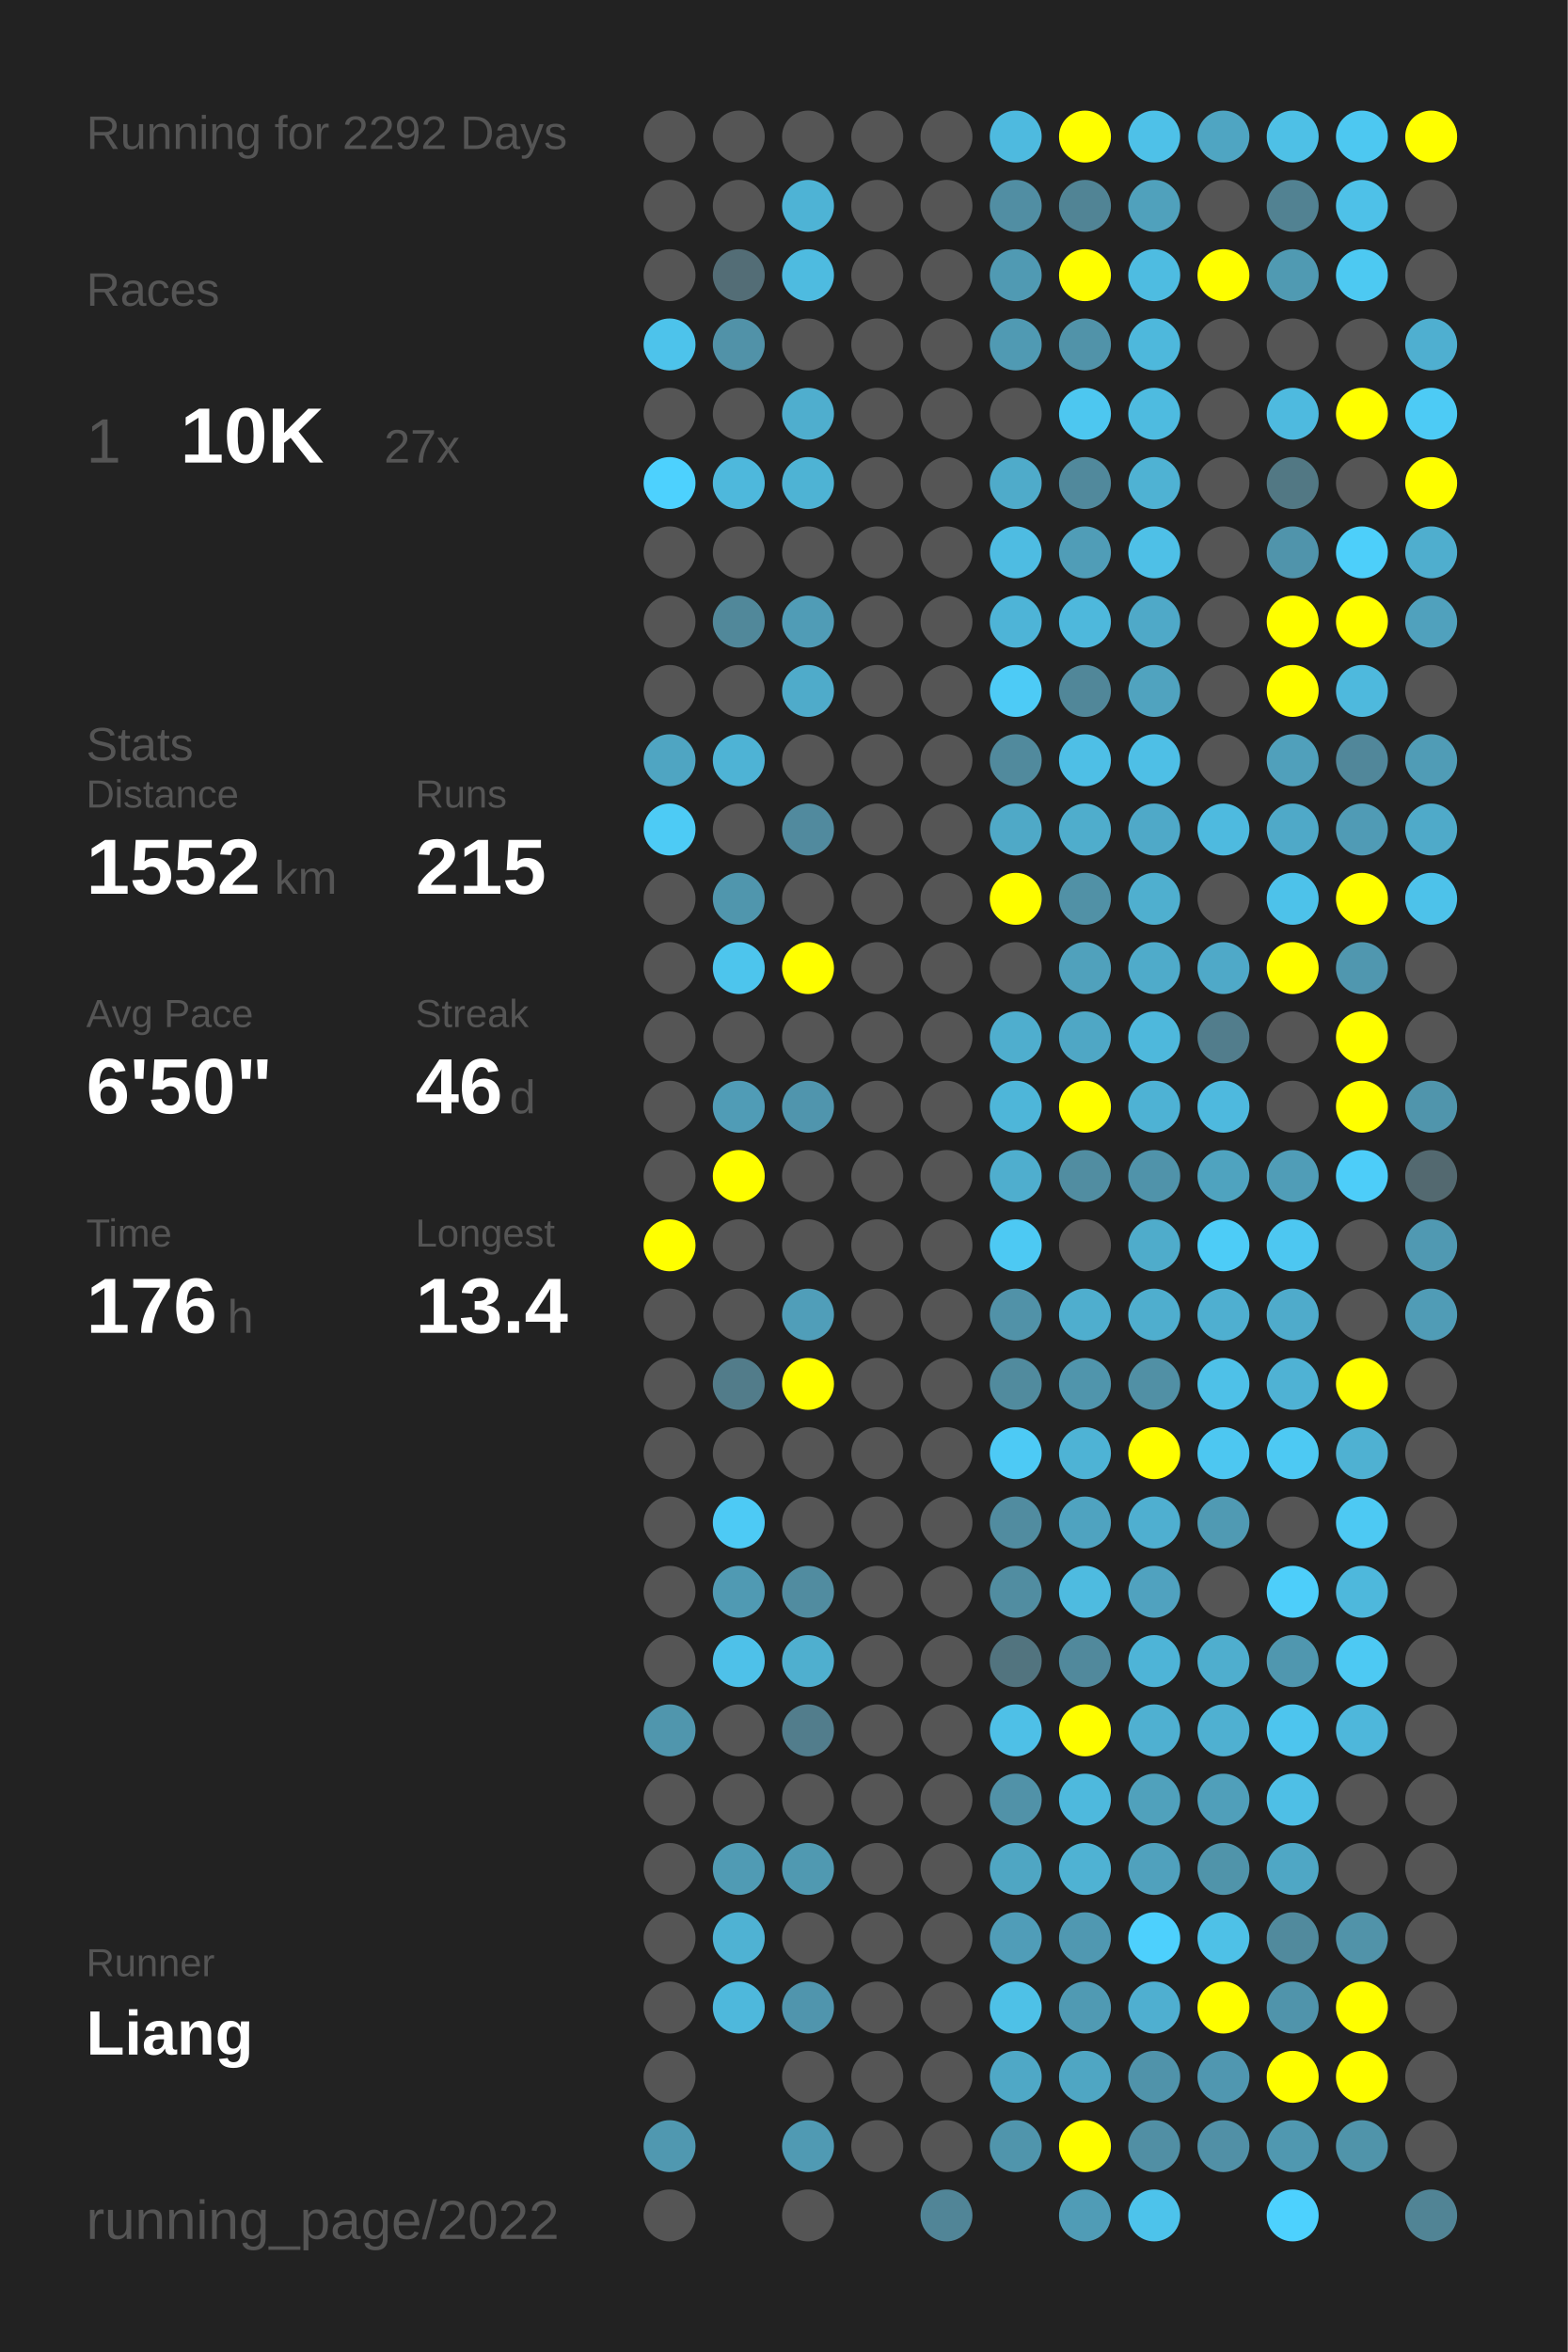
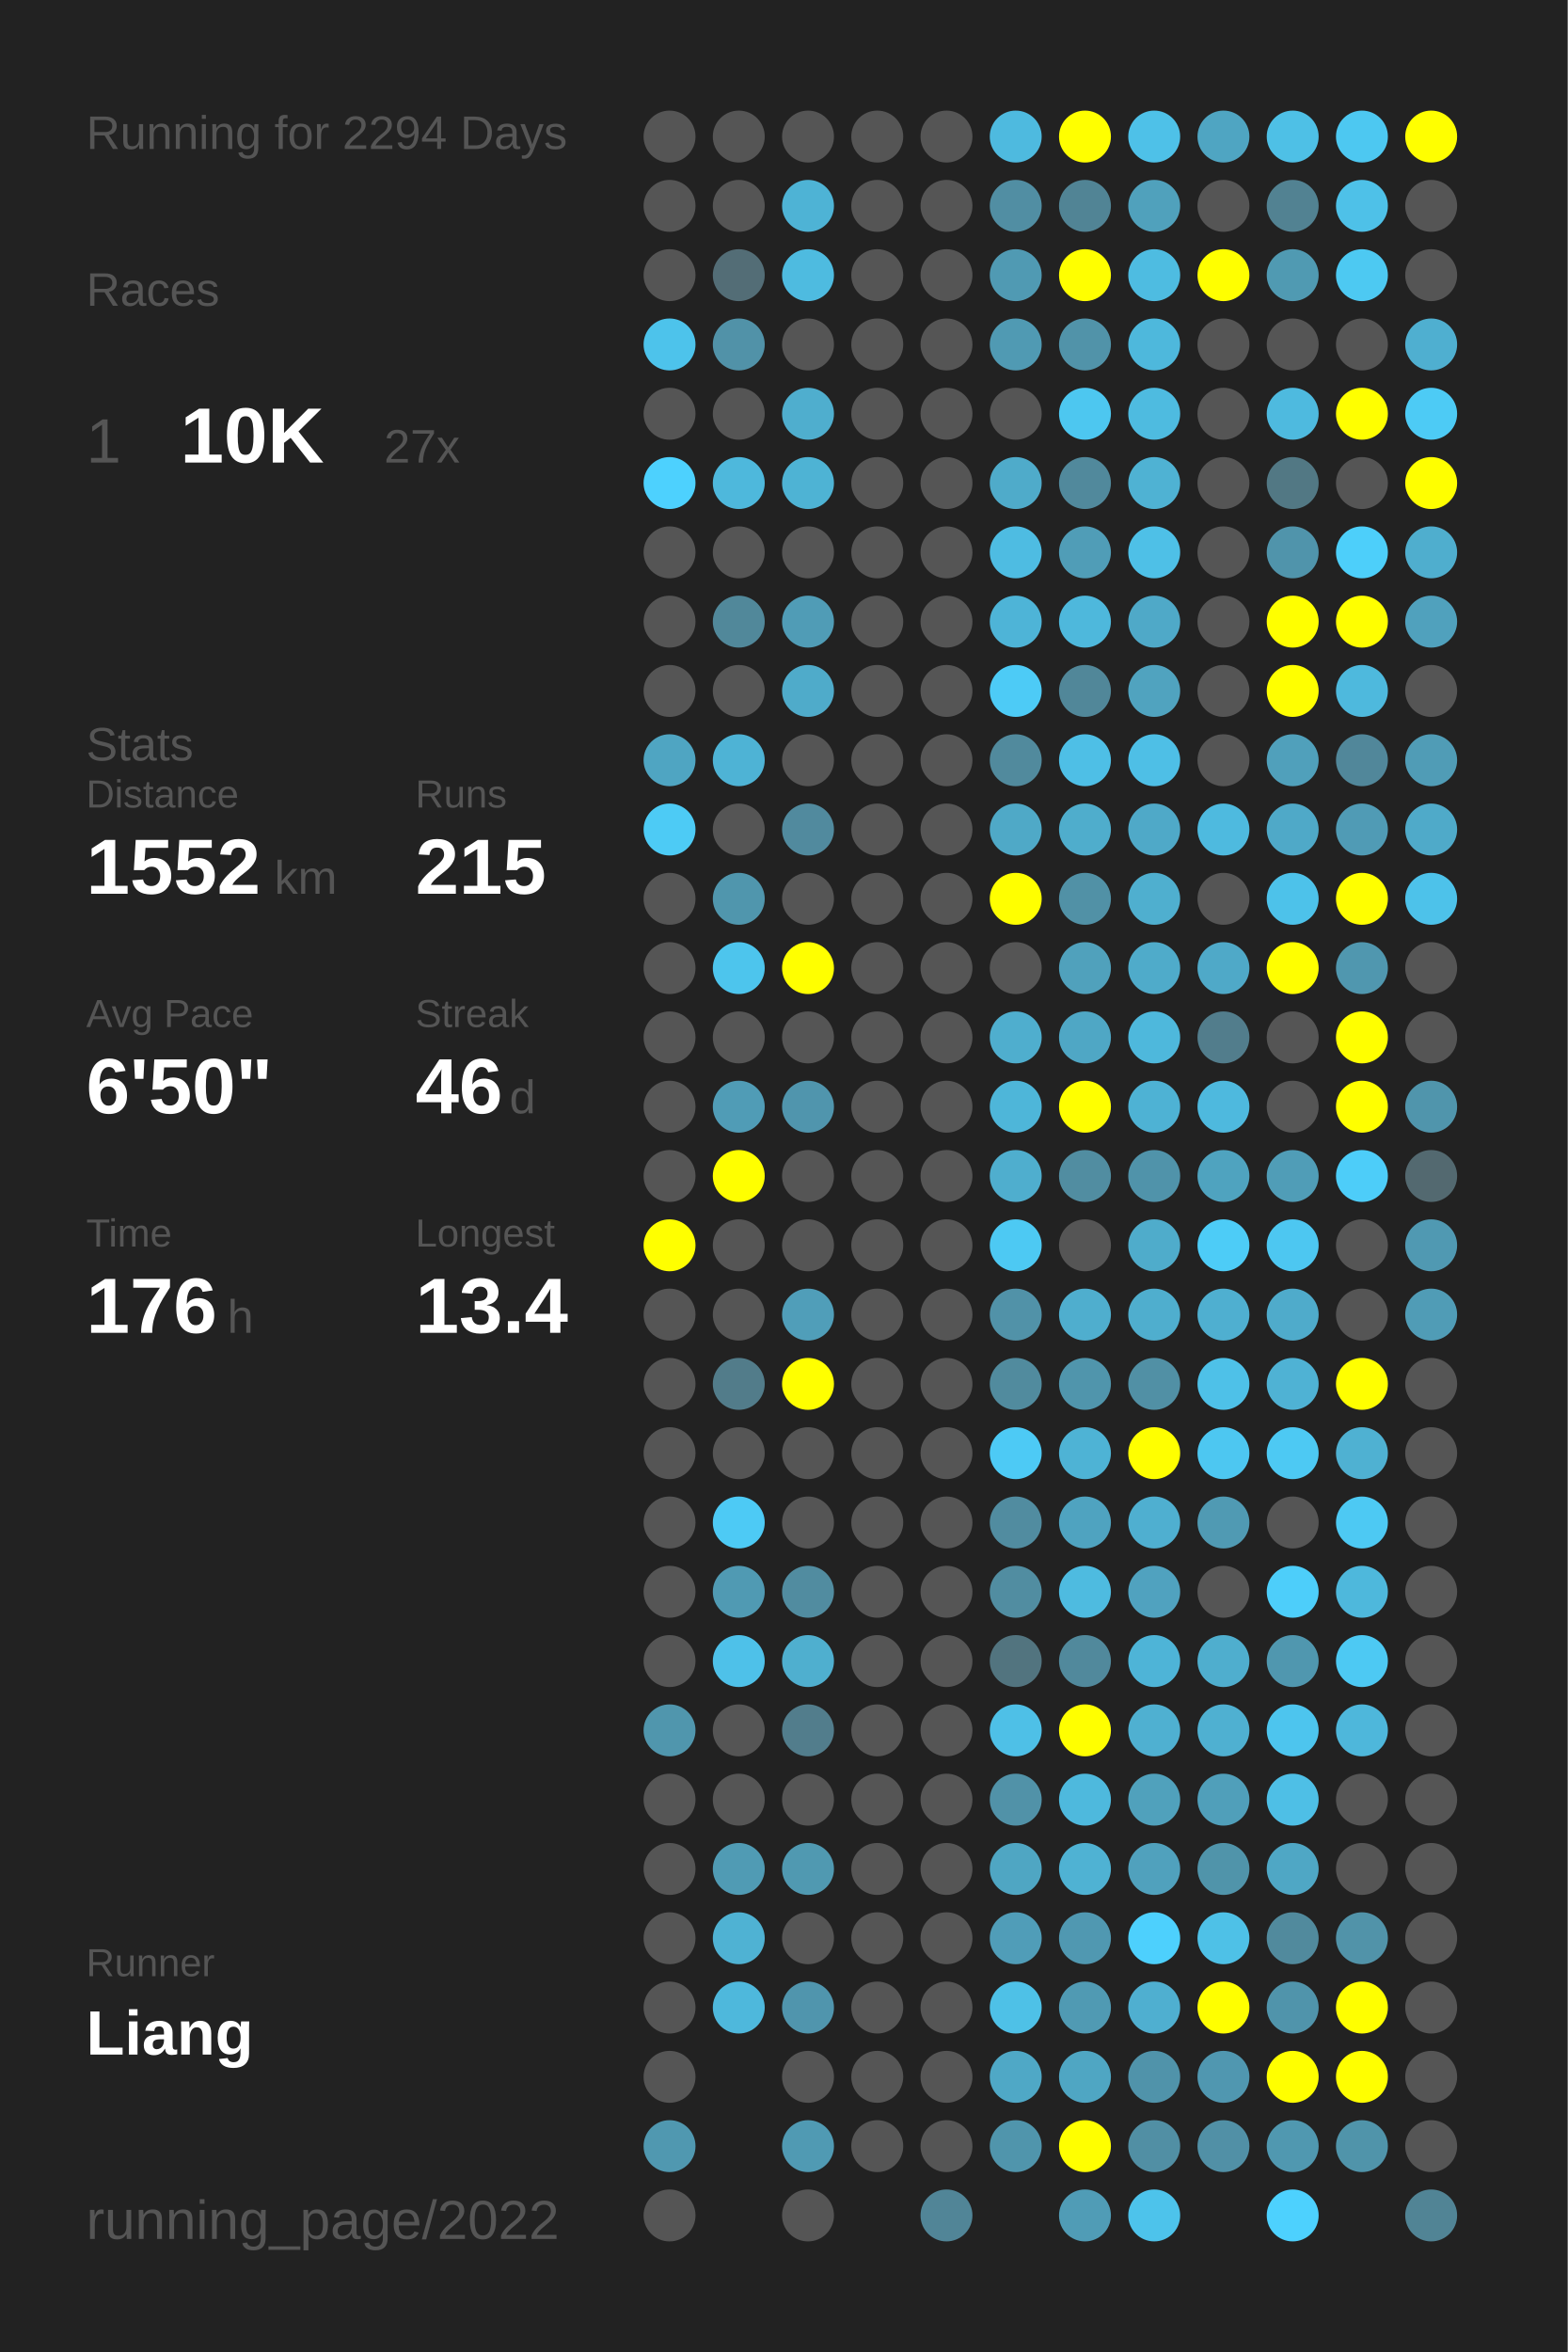
<svg xmlns="http://www.w3.org/2000/svg" baseProfile="full" height="300mm" version="1.1" viewBox="0,0,200,300" width="200mm">
  <defs />
  <rect fill="#222222" height="300" width="200" x="0" y="0" />
-   <text fill="#555555" style="font-size:6px; font-family:Arial;" x="11" y="19">Running for 2292 Days</text>
+   <text fill="#555555" style="font-size:6px; font-family:Arial;" x="11" y="19">Running for 2294 Days</text>
  <text fill="#555555" style="font-size:6px; font-family:Arial;" x="11" y="39">Races</text>
  <text fill="#555555" style="font-size:8px; font-family:Arial;" x="11" y="59">1</text>
  <text fill="#FFFFFF" style="font-size:10px; font-family:Arial; font-weight:bold;" x="23" y="59">10K</text>
  <text fill="#555555" style="font-size:6px; font-family:Arial;" x="49" y="59">27x</text>
  <text fill="#555555" style="font-size:6px; font-family:Arial;" x="11" y="97">Stats</text>
  <text fill="#555555" style="font-size:5px; font-family:Arial;" x="11" y="103">Distance</text>
  <text fill="#FFFFFF" style="font-size:10px; font-family:Arial; font-weight:bold;" x="11" y="114">1552</text>
  <text fill="#555555" style="font-size:6px; font-family:Arial;" x="35" y="114">km</text>
  <text fill="#555555" style="font-size:5px; font-family:Arial;" x="53" y="103">Runs</text>
  <text fill="#FFFFFF" style="font-size:10px; font-family:Arial; font-weight:bold;" x="53" y="114">215</text>
  <text fill="#555555" style="font-size:5px; font-family:Arial;" x="11" y="131">Avg Pace</text>
  <text fill="#FFFFFF" style="font-size:10px; font-family:Arial; font-weight:bold;" x="11" y="142">6'50"</text>
  <text fill="#555555" style="font-size:5px; font-family:Arial;" x="53" y="131">Streak</text>
  <text fill="#FFFFFF" style="font-size:10px; font-family:Arial; font-weight:bold;" x="53" y="142">46</text>
  <text fill="#555555" style="font-size:6px; font-family:Arial;" x="65" y="142">d</text>
  <text fill="#555555" style="font-size:5px; font-family:Arial;" x="11" y="159">Time</text>
  <text fill="#FFFFFF" style="font-size:10px; font-family:Arial; font-weight:bold;" x="11" y="170">176</text>
  <text fill="#555555" style="font-size:6px; font-family:Arial;" x="29" y="170">h</text>
  <text fill="#555555" style="font-size:5px; font-family:Arial;" x="53" y="159">Longest</text>
  <text fill="#FFFFFF" style="font-size:10px; font-family:Arial; font-weight:bold;" x="53" y="170">13.4</text>
  <text fill="#555555" style="font-size:5px; font-family:Arial;" x="11" y="252.065">Runner</text>
  <text fill="#FFFFFF" style="font-size:8px; font-family:Arial; font-weight:bold;" x="11" y="262.065">Liang</text>
  <text fill="#555555" style="font-size:7px; font-family:Arial;" x="11" y="285.581">running_page/2022</text>
  <circle cx="85.417" cy="17.419" fill="#555555" r="3.312" />
  <circle cx="85.417" cy="26.258" fill="#555555" r="3.312" />
  <circle cx="85.417" cy="35.097" fill="#555555" r="3.312" />
  <circle cx="85.417" cy="43.935" fill="#4dc3eb" r="3.312" />
  <circle cx="85.417" cy="52.774" fill="#555555" r="3.312" />
  <circle cx="85.417" cy="61.613" fill="#4dd1fe" r="3.312" />
  <circle cx="85.417" cy="70.452" fill="#555555" r="3.312" />
  <circle cx="85.417" cy="79.29" fill="#555555" r="3.312" />
  <circle cx="85.417" cy="88.129" fill="#555555" r="3.312" />
  <circle cx="85.417" cy="96.968" fill="#4fa5c2" r="3.312" />
  <circle cx="85.417" cy="105.806" fill="#4dcbf5" r="3.312" />
  <circle cx="85.417" cy="114.645" fill="#555555" r="3.312" />
  <circle cx="85.417" cy="123.484" fill="#555555" r="3.312" />
  <circle cx="85.417" cy="132.323" fill="#555555" r="3.312" />
  <circle cx="85.417" cy="141.161" fill="#555555" r="3.312" />
  <circle cx="85.417" cy="150" fill="#555555" r="3.312" />
  <circle cx="85.417" cy="158.839" fill="#FFFF00" r="3.312" />
  <circle cx="85.417" cy="167.677" fill="#555555" r="3.312" />
  <circle cx="85.417" cy="176.516" fill="#555555" r="3.312" />
  <circle cx="85.417" cy="185.355" fill="#555555" r="3.312" />
  <circle cx="85.417" cy="194.194" fill="#555555" r="3.312" />
  <circle cx="85.417" cy="203.032" fill="#555555" r="3.312" />
  <circle cx="85.417" cy="211.871" fill="#555555" r="3.312" />
  <circle cx="85.417" cy="220.71" fill="#5096ad" r="3.312" />
  <circle cx="85.417" cy="229.548" fill="#555555" r="3.312" />
  <circle cx="85.417" cy="238.387" fill="#555555" r="3.312" />
  <circle cx="85.417" cy="247.226" fill="#555555" r="3.312" />
  <circle cx="85.417" cy="256.065" fill="#555555" r="3.312" />
  <circle cx="85.417" cy="264.903" fill="#555555" r="3.312" />
  <circle cx="85.417" cy="273.742" fill="#5098b0" r="3.312" />
  <circle cx="85.417" cy="282.581" fill="#555555" r="3.312" />
  <circle cx="94.25" cy="17.419" fill="#555555" r="3.312" />
  <circle cx="94.25" cy="26.258" fill="#555555" r="3.312" />
  <circle cx="94.25" cy="35.097" fill="#536d76" r="3.312" />
  <circle cx="94.25" cy="43.935" fill="#5192a8" r="3.312" />
  <circle cx="94.25" cy="52.774" fill="#555555" r="3.312" />
  <circle cx="94.25" cy="61.613" fill="#4eb8dc" r="3.312" />
  <circle cx="94.25" cy="70.452" fill="#555555" r="3.312" />
  <circle cx="94.25" cy="79.29" fill="#51889a" r="3.312" />
  <circle cx="94.25" cy="88.129" fill="#555555" r="3.312" />
  <circle cx="94.25" cy="96.968" fill="#4eb3d5" r="3.312" />
  <circle cx="94.25" cy="105.806" fill="#555555" r="3.312" />
  <circle cx="94.25" cy="114.645" fill="#5096ad" r="3.312" />
  <circle cx="94.25" cy="123.484" fill="#4dc5ed" r="3.312" />
  <circle cx="94.25" cy="132.323" fill="#555555" r="3.312" />
  <circle cx="94.25" cy="141.161" fill="#509cb6" r="3.312" />
  <circle cx="94.25" cy="150" fill="#FFFF00" r="3.312" />
  <circle cx="94.25" cy="158.839" fill="#555555" r="3.312" />
  <circle cx="94.25" cy="167.677" fill="#555555" r="3.312" />
  <circle cx="94.25" cy="176.516" fill="#527c8a" r="3.312" />
  <circle cx="94.25" cy="185.355" fill="#555555" r="3.312" />
  <circle cx="94.25" cy="194.194" fill="#4dcaf5" r="3.312" />
  <circle cx="94.25" cy="203.032" fill="#509ab3" r="3.312" />
  <circle cx="94.25" cy="211.871" fill="#4ec1e9" r="3.312" />
  <circle cx="94.25" cy="220.71" fill="#555555" r="3.312" />
  <circle cx="94.25" cy="229.548" fill="#555555" r="3.312" />
  <circle cx="94.25" cy="238.387" fill="#509bb4" r="3.312" />
  <circle cx="94.25" cy="247.226" fill="#4fb2d3" r="3.312" />
  <circle cx="94.25" cy="256.065" fill="#4eb8dc" r="3.312" />
  <circle cx="103.083" cy="17.419" fill="#555555" r="3.312" />
  <circle cx="103.083" cy="26.258" fill="#4eb3d5" r="3.312" />
  <circle cx="103.083" cy="35.097" fill="#4ebbe0" r="3.312" />
  <circle cx="103.083" cy="43.935" fill="#555555" r="3.312" />
  <circle cx="103.083" cy="52.774" fill="#4faece" r="3.312" />
  <circle cx="103.083" cy="61.613" fill="#4eb3d4" r="3.312" />
  <circle cx="103.083" cy="70.452" fill="#555555" r="3.312" />
  <circle cx="103.083" cy="79.29" fill="#509cb6" r="3.312" />
  <circle cx="103.083" cy="88.129" fill="#4fabca" r="3.312" />
  <circle cx="103.083" cy="96.968" fill="#555555" r="3.312" />
  <circle cx="103.083" cy="105.806" fill="#518a9e" r="3.312" />
  <circle cx="103.083" cy="114.645" fill="#555555" r="3.312" />
  <circle cx="103.083" cy="123.484" fill="#FFFF00" r="3.312" />
  <circle cx="103.083" cy="132.323" fill="#555555" r="3.312" />
  <circle cx="103.083" cy="141.161" fill="#5095ad" r="3.312" />
  <circle cx="103.083" cy="150" fill="#555555" r="3.312" />
  <circle cx="103.083" cy="158.839" fill="#555555" r="3.312" />
  <circle cx="103.083" cy="167.677" fill="#509eb9" r="3.312" />
  <circle cx="103.083" cy="176.516" fill="#FFFF00" r="3.312" />
  <circle cx="103.083" cy="185.355" fill="#555555" r="3.312" />
  <circle cx="103.083" cy="194.194" fill="#555555" r="3.312" />
  <circle cx="103.083" cy="203.032" fill="#518ca0" r="3.312" />
  <circle cx="103.083" cy="211.871" fill="#4fafcf" r="3.312" />
  <circle cx="103.083" cy="220.71" fill="#527d8c" r="3.312" />
  <circle cx="103.083" cy="229.548" fill="#555555" r="3.312" />
  <circle cx="103.083" cy="238.387" fill="#5099b1" r="3.312" />
  <circle cx="103.083" cy="247.226" fill="#555555" r="3.312" />
  <circle cx="103.083" cy="256.065" fill="#5095ad" r="3.312" />
  <circle cx="103.083" cy="264.903" fill="#555555" r="3.312" />
  <circle cx="103.083" cy="273.742" fill="#509ab3" r="3.312" />
  <circle cx="103.083" cy="282.581" fill="#555555" r="3.312" />
  <circle cx="111.917" cy="17.419" fill="#555555" r="3.312" />
  <circle cx="111.917" cy="26.258" fill="#555555" r="3.312" />
  <circle cx="111.917" cy="35.097" fill="#555555" r="3.312" />
  <circle cx="111.917" cy="43.935" fill="#555555" r="3.312" />
  <circle cx="111.917" cy="52.774" fill="#555555" r="3.312" />
  <circle cx="111.917" cy="61.613" fill="#555555" r="3.312" />
  <circle cx="111.917" cy="70.452" fill="#555555" r="3.312" />
  <circle cx="111.917" cy="79.29" fill="#555555" r="3.312" />
  <circle cx="111.917" cy="88.129" fill="#555555" r="3.312" />
  <circle cx="111.917" cy="96.968" fill="#555555" r="3.312" />
  <circle cx="111.917" cy="105.806" fill="#555555" r="3.312" />
  <circle cx="111.917" cy="114.645" fill="#555555" r="3.312" />
  <circle cx="111.917" cy="123.484" fill="#555555" r="3.312" />
  <circle cx="111.917" cy="132.323" fill="#555555" r="3.312" />
  <circle cx="111.917" cy="141.161" fill="#555555" r="3.312" />
  <circle cx="111.917" cy="150" fill="#555555" r="3.312" />
  <circle cx="111.917" cy="158.839" fill="#555555" r="3.312" />
  <circle cx="111.917" cy="167.677" fill="#555555" r="3.312" />
  <circle cx="111.917" cy="176.516" fill="#555555" r="3.312" />
  <circle cx="111.917" cy="185.355" fill="#555555" r="3.312" />
  <circle cx="111.917" cy="194.194" fill="#555555" r="3.312" />
  <circle cx="111.917" cy="203.032" fill="#555555" r="3.312" />
  <circle cx="111.917" cy="211.871" fill="#555555" r="3.312" />
  <circle cx="111.917" cy="220.71" fill="#555555" r="3.312" />
  <circle cx="111.917" cy="229.548" fill="#555555" r="3.312" />
  <circle cx="111.917" cy="238.387" fill="#555555" r="3.312" />
  <circle cx="111.917" cy="247.226" fill="#555555" r="3.312" />
  <circle cx="111.917" cy="256.065" fill="#555555" r="3.312" />
  <circle cx="111.917" cy="264.903" fill="#555555" r="3.312" />
  <circle cx="111.917" cy="273.742" fill="#555555" r="3.312" />
  <circle cx="120.75" cy="17.419" fill="#555555" r="3.312" />
  <circle cx="120.75" cy="26.258" fill="#555555" r="3.312" />
  <circle cx="120.75" cy="35.097" fill="#555555" r="3.312" />
  <circle cx="120.75" cy="43.935" fill="#555555" r="3.312" />
  <circle cx="120.75" cy="52.774" fill="#555555" r="3.312" />
  <circle cx="120.75" cy="61.613" fill="#555555" r="3.312" />
  <circle cx="120.75" cy="70.452" fill="#555555" r="3.312" />
  <circle cx="120.75" cy="79.29" fill="#555555" r="3.312" />
  <circle cx="120.75" cy="88.129" fill="#555555" r="3.312" />
  <circle cx="120.75" cy="96.968" fill="#555555" r="3.312" />
  <circle cx="120.75" cy="105.806" fill="#555555" r="3.312" />
  <circle cx="120.75" cy="114.645" fill="#555555" r="3.312" />
  <circle cx="120.75" cy="123.484" fill="#555555" r="3.312" />
  <circle cx="120.75" cy="132.323" fill="#555555" r="3.312" />
  <circle cx="120.75" cy="141.161" fill="#555555" r="3.312" />
  <circle cx="120.75" cy="150" fill="#555555" r="3.312" />
  <circle cx="120.75" cy="158.839" fill="#555555" r="3.312" />
  <circle cx="120.75" cy="167.677" fill="#555555" r="3.312" />
  <circle cx="120.75" cy="176.516" fill="#555555" r="3.312" />
  <circle cx="120.75" cy="185.355" fill="#555555" r="3.312" />
  <circle cx="120.75" cy="194.194" fill="#555555" r="3.312" />
  <circle cx="120.75" cy="203.032" fill="#555555" r="3.312" />
  <circle cx="120.75" cy="211.871" fill="#555555" r="3.312" />
  <circle cx="120.75" cy="220.71" fill="#555555" r="3.312" />
  <circle cx="120.75" cy="229.548" fill="#555555" r="3.312" />
  <circle cx="120.75" cy="238.387" fill="#555555" r="3.312" />
  <circle cx="120.75" cy="247.226" fill="#555555" r="3.312" />
  <circle cx="120.75" cy="256.065" fill="#555555" r="3.312" />
  <circle cx="120.75" cy="264.903" fill="#555555" r="3.312" />
  <circle cx="120.75" cy="273.742" fill="#555555" r="3.312" />
  <circle cx="120.75" cy="282.581" fill="#518597" r="3.312" />
  <circle cx="129.583" cy="17.419" fill="#4ebadf" r="3.312" />
  <circle cx="129.583" cy="26.258" fill="#518ea3" r="3.312" />
  <circle cx="129.583" cy="35.097" fill="#509ab3" r="3.312" />
  <circle cx="129.583" cy="43.935" fill="#509ab3" r="3.312" />
  <circle cx="129.583" cy="52.774" fill="#555555" r="3.312" />
  <circle cx="129.583" cy="61.613" fill="#4fabca" r="3.312" />
  <circle cx="129.583" cy="70.452" fill="#4ebce2" r="3.312" />
  <circle cx="129.583" cy="79.29" fill="#4eb4d7" r="3.312" />
  <circle cx="129.583" cy="88.129" fill="#4dcbf6" r="3.312" />
  <circle cx="129.583" cy="96.968" fill="#518a9d" r="3.312" />
  <circle cx="129.583" cy="105.806" fill="#4fa9c7" r="3.312" />
  <circle cx="129.583" cy="114.645" fill="#FFFF00" r="3.312" />
  <circle cx="129.583" cy="123.484" fill="#555555" r="3.312" />
  <circle cx="129.583" cy="132.323" fill="#4faece" r="3.312" />
  <circle cx="129.583" cy="141.161" fill="#4eb6d9" r="3.312" />
  <circle cx="129.583" cy="150" fill="#4faece" r="3.312" />
  <circle cx="129.583" cy="158.839" fill="#4dc9f3" r="3.312" />
  <circle cx="129.583" cy="167.677" fill="#5192a8" r="3.312" />
  <circle cx="129.583" cy="176.516" fill="#518b9e" r="3.312" />
  <circle cx="129.583" cy="185.355" fill="#4dcaf5" r="3.312" />
  <circle cx="129.583" cy="194.194" fill="#518ca0" r="3.312" />
  <circle cx="129.583" cy="203.032" fill="#518da1" r="3.312" />
  <circle cx="129.583" cy="211.871" fill="#52747f" r="3.312" />
  <circle cx="129.583" cy="220.71" fill="#4ec0e7" r="3.312" />
  <circle cx="129.583" cy="229.548" fill="#5192a8" r="3.312" />
  <circle cx="129.583" cy="238.387" fill="#4fa6c3" r="3.312" />
  <circle cx="129.583" cy="247.226" fill="#509db8" r="3.312" />
  <circle cx="129.583" cy="256.065" fill="#4ec1e7" r="3.312" />
  <circle cx="129.583" cy="264.903" fill="#4fa8c6" r="3.312" />
  <circle cx="129.583" cy="273.742" fill="#5095ac" r="3.312" />
  <circle cx="138.417" cy="17.419" fill="#FFFF00" r="3.312" />
  <circle cx="138.417" cy="26.258" fill="#518495" r="3.312" />
  <circle cx="138.417" cy="35.097" fill="#FFFF00" r="3.312" />
  <circle cx="138.417" cy="43.935" fill="#5193a9" r="3.312" />
  <circle cx="138.417" cy="52.774" fill="#4dc7f0" r="3.312" />
  <circle cx="138.417" cy="61.613" fill="#51899c" r="3.312" />
  <circle cx="138.417" cy="70.452" fill="#509db7" r="3.312" />
  <circle cx="138.417" cy="79.29" fill="#4eb8dc" r="3.312" />
  <circle cx="138.417" cy="88.129" fill="#518799" r="3.312" />
  <circle cx="138.417" cy="96.968" fill="#4ebfe6" r="3.312" />
  <circle cx="138.417" cy="105.806" fill="#4fadcc" r="3.312" />
  <circle cx="138.417" cy="114.645" fill="#5191a6" r="3.312" />
  <circle cx="138.417" cy="123.484" fill="#50a1bc" r="3.312" />
  <circle cx="138.417" cy="132.323" fill="#4fa7c5" r="3.312" />
  <circle cx="138.417" cy="141.161" fill="#FFFF00" r="3.312" />
  <circle cx="138.417" cy="150" fill="#518da1" r="3.312" />
  <circle cx="138.417" cy="158.839" fill="#555555" r="3.312" />
  <circle cx="138.417" cy="167.677" fill="#4faece" r="3.312" />
  <circle cx="138.417" cy="176.516" fill="#5095ac" r="3.312" />
  <circle cx="138.417" cy="185.355" fill="#4eb3d5" r="3.312" />
  <circle cx="138.417" cy="194.194" fill="#4fa3c0" r="3.312" />
  <circle cx="138.417" cy="203.032" fill="#4ebbe0" r="3.312" />
  <circle cx="138.417" cy="211.871" fill="#51899c" r="3.312" />
  <circle cx="138.417" cy="220.71" fill="#FFFF00" r="3.312" />
  <circle cx="138.417" cy="229.548" fill="#4eb9dd" r="3.312" />
  <circle cx="138.417" cy="238.387" fill="#4fb2d3" r="3.312" />
  <circle cx="138.417" cy="247.226" fill="#5098b1" r="3.312" />
  <circle cx="138.417" cy="256.065" fill="#509ab3" r="3.312" />
  <circle cx="138.417" cy="264.903" fill="#4fa6c3" r="3.312" />
  <circle cx="138.417" cy="273.742" fill="#FFFF00" r="3.312" />
  <circle cx="138.417" cy="282.581" fill="#509cb6" r="3.312" />
  <circle cx="147.25" cy="17.419" fill="#4ec1e8" r="3.312" />
  <circle cx="147.25" cy="26.258" fill="#50a1bc" r="3.312" />
  <circle cx="147.25" cy="35.097" fill="#4ebce1" r="3.312" />
  <circle cx="147.25" cy="43.935" fill="#4eb8dc" r="3.312" />
  <circle cx="147.25" cy="52.774" fill="#4ebbe0" r="3.312" />
  <circle cx="147.25" cy="61.613" fill="#4fb2d3" r="3.312" />
  <circle cx="147.25" cy="70.452" fill="#4ec0e7" r="3.312" />
  <circle cx="147.25" cy="79.29" fill="#4fa9c8" r="3.312" />
  <circle cx="147.25" cy="88.129" fill="#50a3bf" r="3.312" />
  <circle cx="147.25" cy="96.968" fill="#4ebfe6" r="3.312" />
  <circle cx="147.25" cy="105.806" fill="#4fa9c8" r="3.312" />
  <circle cx="147.25" cy="114.645" fill="#4fafcf" r="3.312" />
  <circle cx="147.25" cy="123.484" fill="#4fabca" r="3.312" />
  <circle cx="147.25" cy="132.323" fill="#4eb8dc" r="3.312" />
  <circle cx="147.25" cy="141.161" fill="#4eb2d4" r="3.312" />
  <circle cx="147.25" cy="150" fill="#5093aa" r="3.312" />
  <circle cx="147.25" cy="158.839" fill="#4faccb" r="3.312" />
  <circle cx="147.25" cy="167.677" fill="#4faece" r="3.312" />
  <circle cx="147.25" cy="176.516" fill="#5190a5" r="3.312" />
  <circle cx="147.25" cy="185.355" fill="#FFFF00" r="3.312" />
  <circle cx="147.25" cy="194.194" fill="#4fafd0" r="3.312" />
  <circle cx="147.25" cy="203.032" fill="#50a2bf" r="3.312" />
  <circle cx="147.25" cy="211.871" fill="#4eb4d7" r="3.312" />
  <circle cx="147.25" cy="220.71" fill="#4fb0d1" r="3.312" />
  <circle cx="147.25" cy="229.548" fill="#50a1bc" r="3.312" />
  <circle cx="147.25" cy="238.387" fill="#50a1bd" r="3.312" />
  <circle cx="147.25" cy="247.226" fill="#4dd0fd" r="3.312" />
  <circle cx="147.25" cy="256.065" fill="#4fafd0" r="3.312" />
  <circle cx="147.25" cy="264.903" fill="#5093aa" r="3.312" />
  <circle cx="147.25" cy="273.742" fill="#518fa4" r="3.312" />
  <circle cx="147.25" cy="282.581" fill="#4dc3eb" r="3.312" />
  <circle cx="156.083" cy="17.419" fill="#4fa5c2" r="3.312" />
  <circle cx="156.083" cy="26.258" fill="#555555" r="3.312" />
  <circle cx="156.083" cy="35.097" fill="#FFFF00" r="3.312" />
  <circle cx="156.083" cy="43.935" fill="#555555" r="3.312" />
  <circle cx="156.083" cy="52.774" fill="#555555" r="3.312" />
  <circle cx="156.083" cy="61.613" fill="#555555" r="3.312" />
  <circle cx="156.083" cy="70.452" fill="#555555" r="3.312" />
  <circle cx="156.083" cy="79.29" fill="#555555" r="3.312" />
  <circle cx="156.083" cy="88.129" fill="#555555" r="3.312" />
  <circle cx="156.083" cy="96.968" fill="#555555" r="3.312" />
  <circle cx="156.083" cy="105.806" fill="#4ebadf" r="3.312" />
  <circle cx="156.083" cy="114.645" fill="#555555" r="3.312" />
  <circle cx="156.083" cy="123.484" fill="#4fa9c8" r="3.312" />
  <circle cx="156.083" cy="132.323" fill="#527d8c" r="3.312" />
  <circle cx="156.083" cy="141.161" fill="#4eb9de" r="3.312" />
  <circle cx="156.083" cy="150" fill="#4fa3bf" r="3.312" />
  <circle cx="156.083" cy="158.839" fill="#4dccf7" r="3.312" />
  <circle cx="156.083" cy="167.677" fill="#4fafd0" r="3.312" />
  <circle cx="156.083" cy="176.516" fill="#4ec1e8" r="3.312" />
  <circle cx="156.083" cy="185.355" fill="#4dc7f1" r="3.312" />
  <circle cx="156.083" cy="194.194" fill="#509ab3" r="3.312" />
  <circle cx="156.083" cy="203.032" fill="#555555" r="3.312" />
  <circle cx="156.083" cy="211.871" fill="#4faece" r="3.312" />
  <circle cx="156.083" cy="220.71" fill="#4fb0d1" r="3.312" />
  <circle cx="156.083" cy="229.548" fill="#509fba" r="3.312" />
  <circle cx="156.083" cy="238.387" fill="#5094aa" r="3.312" />
  <circle cx="156.083" cy="247.226" fill="#4ec1e7" r="3.312" />
  <circle cx="156.083" cy="256.065" fill="#FFFF00" r="3.312" />
  <circle cx="156.083" cy="264.903" fill="#5097b0" r="3.312" />
  <circle cx="156.083" cy="273.742" fill="#5190a6" r="3.312" />
  <circle cx="164.917" cy="17.419" fill="#4ec0e6" r="3.312" />
  <circle cx="164.917" cy="26.258" fill="#528292" r="3.312" />
  <circle cx="164.917" cy="35.097" fill="#509ab2" r="3.312" />
  <circle cx="164.917" cy="43.935" fill="#555555" r="3.312" />
  <circle cx="164.917" cy="52.774" fill="#4ebadf" r="3.312" />
  <circle cx="164.917" cy="61.613" fill="#527884" r="3.312" />
  <circle cx="164.917" cy="70.452" fill="#5094ab" r="3.312" />
  <circle cx="164.917" cy="79.29" fill="#FFFF00" r="3.312" />
  <circle cx="164.917" cy="88.129" fill="#FFFF00" r="3.312" />
  <circle cx="164.917" cy="96.968" fill="#50a0bb" r="3.312" />
  <circle cx="164.917" cy="105.806" fill="#4fa9c8" r="3.312" />
  <circle cx="164.917" cy="114.645" fill="#4dc2ea" r="3.312" />
  <circle cx="164.917" cy="123.484" fill="#FFFF00" r="3.312" />
  <circle cx="164.917" cy="132.323" fill="#555555" r="3.312" />
  <circle cx="164.917" cy="141.161" fill="#555555" r="3.312" />
  <circle cx="164.917" cy="150" fill="#509db7" r="3.312" />
  <circle cx="164.917" cy="158.839" fill="#4dc7f1" r="3.312" />
  <circle cx="164.917" cy="167.677" fill="#4fabcb" r="3.312" />
  <circle cx="164.917" cy="176.516" fill="#4fb2d4" r="3.312" />
  <circle cx="164.917" cy="185.355" fill="#4dc9f3" r="3.312" />
  <circle cx="164.917" cy="194.194" fill="#555555" r="3.312" />
  <circle cx="164.917" cy="203.032" fill="#4dcefa" r="3.312" />
  <circle cx="164.917" cy="211.871" fill="#5097af" r="3.312" />
  <circle cx="164.917" cy="220.71" fill="#4dc5ee" r="3.312" />
  <circle cx="164.917" cy="229.548" fill="#4ebfe6" r="3.312" />
  <circle cx="164.917" cy="238.387" fill="#4fa7c5" r="3.312" />
  <circle cx="164.917" cy="247.226" fill="#518a9d" r="3.312" />
  <circle cx="164.917" cy="256.065" fill="#5094ab" r="3.312" />
  <circle cx="164.917" cy="264.903" fill="#FFFF00" r="3.312" />
  <circle cx="164.917" cy="273.742" fill="#5098b0" r="3.312" />
  <circle cx="164.917" cy="282.581" fill="#4dd1fe" r="3.312" />
  <circle cx="173.75" cy="17.419" fill="#4dc8f1" r="3.312" />
  <circle cx="173.75" cy="26.258" fill="#4ec1e8" r="3.312" />
  <circle cx="173.75" cy="35.097" fill="#4dc9f2" r="3.312" />
  <circle cx="173.75" cy="43.935" fill="#555555" r="3.312" />
  <circle cx="173.75" cy="52.774" fill="#FFFF00" r="3.312" />
  <circle cx="173.75" cy="61.613" fill="#555555" r="3.312" />
  <circle cx="173.75" cy="70.452" fill="#4dcffa" r="3.312" />
  <circle cx="173.75" cy="79.29" fill="#FFFF00" r="3.312" />
  <circle cx="173.75" cy="88.129" fill="#4eb9dd" r="3.312" />
  <circle cx="173.75" cy="96.968" fill="#51879a" r="3.312" />
  <circle cx="173.75" cy="105.806" fill="#509bb5" r="3.312" />
  <circle cx="173.75" cy="114.645" fill="#FFFF00" r="3.312" />
  <circle cx="173.75" cy="123.484" fill="#5097af" r="3.312" />
  <circle cx="173.75" cy="132.323" fill="#FFFF00" r="3.312" />
  <circle cx="173.75" cy="141.161" fill="#FFFF00" r="3.312" />
  <circle cx="173.75" cy="150" fill="#4dcdf9" r="3.312" />
  <circle cx="173.75" cy="158.839" fill="#555555" r="3.312" />
  <circle cx="173.75" cy="167.677" fill="#555555" r="3.312" />
  <circle cx="173.75" cy="176.516" fill="#FFFF00" r="3.312" />
  <circle cx="173.75" cy="185.355" fill="#4fb1d2" r="3.312" />
  <circle cx="173.75" cy="194.194" fill="#4dc9f3" r="3.312" />
  <circle cx="173.75" cy="203.032" fill="#4eb8dc" r="3.312" />
  <circle cx="173.75" cy="211.871" fill="#4dc9f3" r="3.312" />
  <circle cx="173.75" cy="220.71" fill="#4eb7db" r="3.312" />
  <circle cx="173.75" cy="229.548" fill="#555555" r="3.312" />
  <circle cx="173.75" cy="238.387" fill="#555555" r="3.312" />
  <circle cx="173.75" cy="247.226" fill="#5193a9" r="3.312" />
  <circle cx="173.75" cy="256.065" fill="#FFFF00" r="3.312" />
  <circle cx="173.75" cy="264.903" fill="#FFFF00" r="3.312" />
  <circle cx="173.75" cy="273.742" fill="#5094aa" r="3.312" />
  <circle cx="182.583" cy="17.419" fill="#FFFF00" r="3.312" />
  <circle cx="182.583" cy="26.258" fill="#555555" r="3.312" />
  <circle cx="182.583" cy="35.097" fill="#555555" r="3.312" />
  <circle cx="182.583" cy="43.935" fill="#4fafd0" r="3.312" />
  <circle cx="182.583" cy="52.774" fill="#4dcbf5" r="3.312" />
  <circle cx="182.583" cy="61.613" fill="#FFFF00" r="3.312" />
  <circle cx="182.583" cy="70.452" fill="#4faece" r="3.312" />
  <circle cx="182.583" cy="79.29" fill="#50a1bd" r="3.312" />
  <circle cx="182.583" cy="88.129" fill="#555555" r="3.312" />
  <circle cx="182.583" cy="96.968" fill="#509cb6" r="3.312" />
  <circle cx="182.583" cy="105.806" fill="#4faac9" r="3.312" />
  <circle cx="182.583" cy="114.645" fill="#4dc2ea" r="3.312" />
  <circle cx="182.583" cy="123.484" fill="#555555" r="3.312" />
  <circle cx="182.583" cy="132.323" fill="#555555" r="3.312" />
  <circle cx="182.583" cy="141.161" fill="#5095ac" r="3.312" />
  <circle cx="182.583" cy="150" fill="#536970" r="3.312" />
  <circle cx="182.583" cy="158.839" fill="#5099b2" r="3.312" />
  <circle cx="182.583" cy="167.677" fill="#509cb6" r="3.312" />
  <circle cx="182.583" cy="176.516" fill="#555555" r="3.312" />
  <circle cx="182.583" cy="185.355" fill="#555555" r="3.312" />
  <circle cx="182.583" cy="194.194" fill="#555555" r="3.312" />
  <circle cx="182.583" cy="203.032" fill="#555555" r="3.312" />
  <circle cx="182.583" cy="211.871" fill="#555555" r="3.312" />
  <circle cx="182.583" cy="220.71" fill="#555555" r="3.312" />
  <circle cx="182.583" cy="229.548" fill="#555555" r="3.312" />
  <circle cx="182.583" cy="238.387" fill="#555555" r="3.312" />
  <circle cx="182.583" cy="247.226" fill="#555555" r="3.312" />
  <circle cx="182.583" cy="256.065" fill="#555555" r="3.312" />
  <circle cx="182.583" cy="264.903" fill="#555555" r="3.312" />
  <circle cx="182.583" cy="273.742" fill="#555555" r="3.312" />
  <circle cx="182.583" cy="282.581" fill="#518495" r="3.312" />
</svg>
